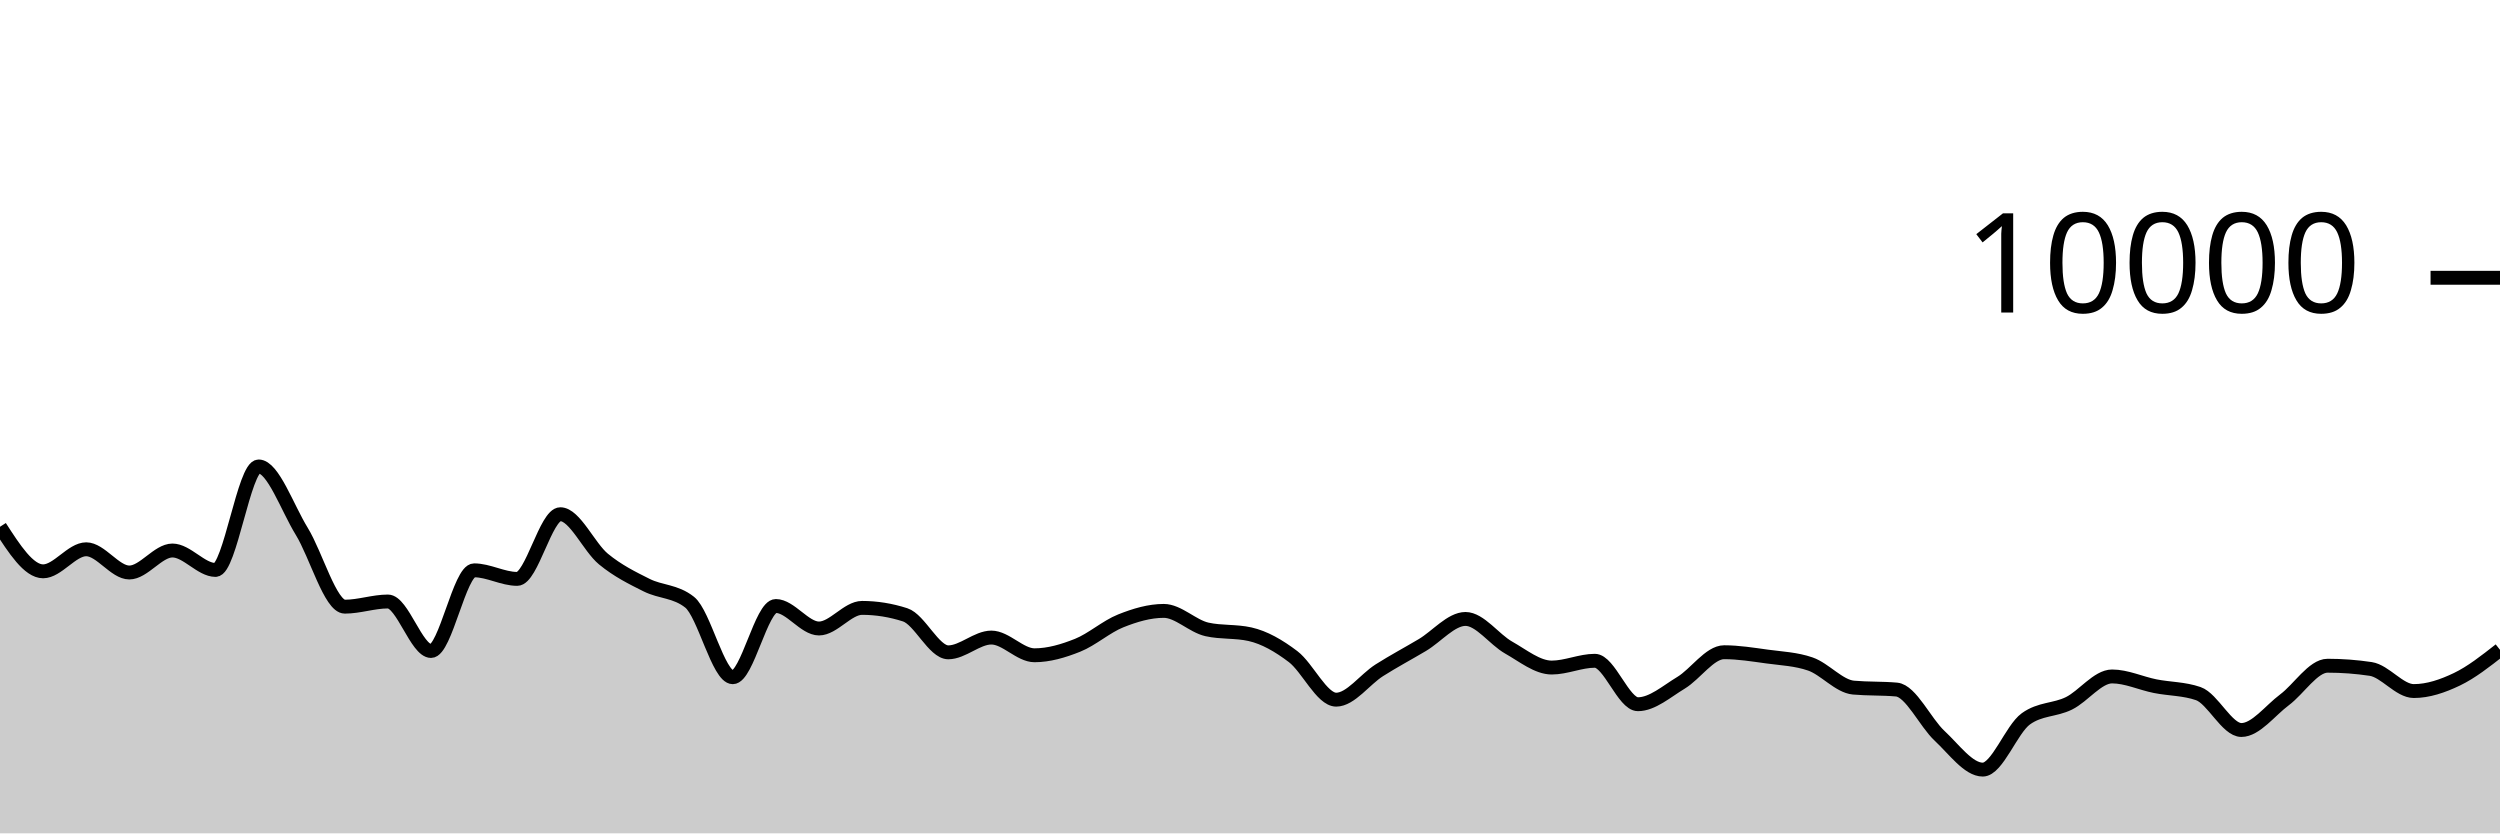
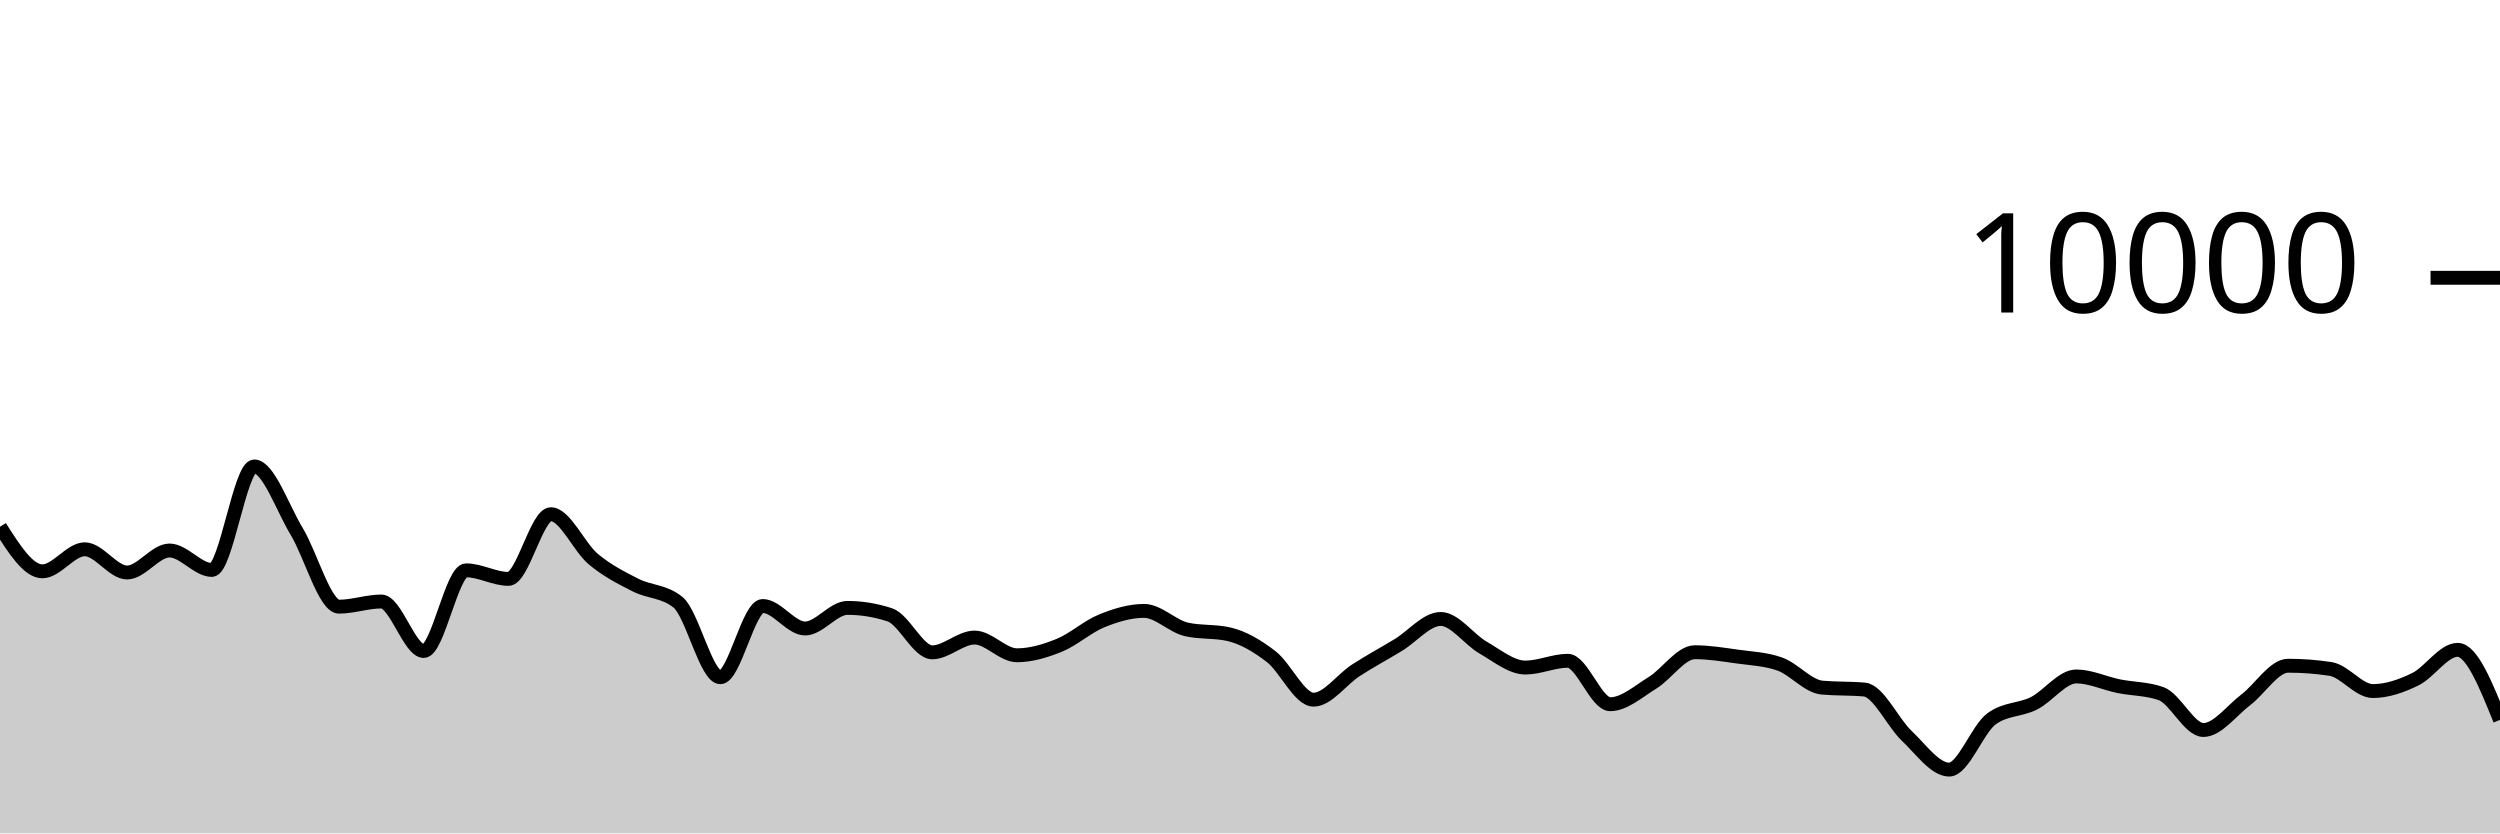
<svg xmlns="http://www.w3.org/2000/svg" viewBox="0 0 180 60">
  <g transform="translate(0,20)">
-     <path class="area" fill="rgba(0, 0, 0, 0.2)" d="M0,17.928C1.034,19.532,2.069,21.136,3.103,21.136C4.138,21.136,5.172,19.548,6.207,19.548C7.241,19.548,8.276,21.22,9.31,21.22C10.345,21.22,11.379,19.636,12.414,19.636C13.448,19.636,14.483,21.036,15.517,21.036C16.552,21.036,17.586,13.584,18.621,13.584C19.655,13.584,20.69,16.569,21.724,18.252C22.759,19.935,23.793,23.68,24.828,23.68C25.862,23.68,26.897,23.308,27.931,23.308C28.966,23.308,30,26.872,31.034,26.872C32.069,26.872,33.103,21.064,34.138,21.064C35.172,21.064,36.207,21.68,37.241,21.68C38.276,21.68,39.31,17.024,40.345,17.024C41.379,17.024,42.414,19.401,43.448,20.252C44.483,21.103,45.517,21.61,46.552,22.128C47.586,22.646,48.621,22.539,49.655,23.36C50.69,24.181,51.724,28.76,52.759,28.76C53.793,28.76,54.828,23.632,55.862,23.632C56.897,23.632,57.931,25.252,58.966,25.252C60,25.252,61.034,23.768,62.069,23.768C63.103,23.768,64.138,23.935,65.172,24.268C66.207,24.601,67.241,26.968,68.276,26.968C69.31,26.968,70.345,25.904,71.379,25.904C72.414,25.904,73.448,27.18,74.483,27.18C75.517,27.18,76.552,26.873,77.586,26.46C78.621,26.047,79.655,25.117,80.69,24.704C81.724,24.291,82.759,23.984,83.793,23.984C84.828,23.984,85.862,25.084,86.897,25.316C87.931,25.548,88.966,25.432,90,25.664C91.034,25.896,92.069,26.491,93.103,27.276C94.138,28.061,95.172,30.376,96.207,30.376C97.241,30.376,98.276,28.916,99.31,28.26C100.345,27.604,101.379,27.056,102.414,26.44C103.448,25.824,104.483,24.564,105.517,24.564C106.552,24.564,107.586,26.041,108.621,26.624C109.655,27.207,110.69,28.064,111.724,28.064C112.759,28.064,113.793,27.576,114.828,27.576C115.862,27.576,116.897,30.704,117.931,30.704C118.966,30.704,120,29.784,121.034,29.16C122.069,28.536,123.103,26.96,124.138,26.96C125.172,26.96,126.207,27.131,127.241,27.272C128.276,27.413,129.31,27.451,130.345,27.808C131.379,28.165,132.414,29.415,133.448,29.508C134.483,29.601,135.517,29.555,136.552,29.648C137.586,29.741,138.621,32.023,139.655,32.984C140.69,33.945,141.724,35.412,142.759,35.412C143.793,35.412,144.828,32.5,145.862,31.756C146.897,31.012,147.931,31.149,148.966,30.64C150,30.131,151.034,28.704,152.069,28.704C153.103,28.704,154.138,29.198,155.172,29.404C156.207,29.61,157.241,29.583,158.276,29.94C159.31,30.297,160.345,32.56,161.379,32.56C162.414,32.56,163.448,31.159,164.483,30.388C165.517,29.617,166.552,27.932,167.586,27.932C168.621,27.932,169.655,28.009,170.69,28.164C171.724,28.319,172.759,29.756,173.793,29.756C174.828,29.756,175.862,29.403,176.897,28.908C177.931,28.413,178.966,27.601,180,26.788L180,40C178.966,40,177.931,40,176.897,40C175.862,40,174.828,40,173.793,40C172.759,40,171.724,40,170.69,40C169.655,40,168.621,40,167.586,40C166.552,40,165.517,40,164.483,40C163.448,40,162.414,40,161.379,40C160.345,40,159.31,40,158.276,40C157.241,40,156.207,40,155.172,40C154.138,40,153.103,40,152.069,40C151.034,40,150,40,148.966,40C147.931,40,146.897,40,145.862,40C144.828,40,143.793,40,142.759,40C141.724,40,140.69,40,139.655,40C138.621,40,137.586,40,136.552,40C135.517,40,134.483,40,133.448,40C132.414,40,131.379,40,130.345,40C129.31,40,128.276,40,127.241,40C126.207,40,125.172,40,124.138,40C123.103,40,122.069,40,121.034,40C120,40,118.966,40,117.931,40C116.897,40,115.862,40,114.828,40C113.793,40,112.759,40,111.724,40C110.69,40,109.655,40,108.621,40C107.586,40,106.552,40,105.517,40C104.483,40,103.448,40,102.414,40C101.379,40,100.345,40,99.31,40C98.276,40,97.241,40,96.207,40C95.172,40,94.138,40,93.103,40C92.069,40,91.034,40,90,40C88.966,40,87.931,40,86.897,40C85.862,40,84.828,40,83.793,40C82.759,40,81.724,40,80.69,40C79.655,40,78.621,40,77.586,40C76.552,40,75.517,40,74.483,40C73.448,40,72.414,40,71.379,40C70.345,40,69.31,40,68.276,40C67.241,40,66.207,40,65.172,40C64.138,40,63.103,40,62.069,40C61.034,40,60,40,58.966,40C57.931,40,56.897,40,55.862,40C54.828,40,53.793,40,52.759,40C51.724,40,50.69,40,49.655,40C48.621,40,47.586,40,46.552,40C45.517,40,44.483,40,43.448,40C42.414,40,41.379,40,40.345,40C39.31,40,38.276,40,37.241,40C36.207,40,35.172,40,34.138,40C33.103,40,32.069,40,31.034,40C30,40,28.966,40,27.931,40C26.897,40,25.862,40,24.828,40C23.793,40,22.759,40,21.724,40C20.69,40,19.655,40,18.621,40C17.586,40,16.552,40,15.517,40C14.483,40,13.448,40,12.414,40C11.379,40,10.345,40,9.31,40C8.276,40,7.241,40,6.207,40C5.172,40,4.138,40,3.103,40C2.069,40,1.034,40,0,40Z" />
-     <path class="line" stroke="black" fill="none" d="M0,17.928C1.034,19.532,2.069,21.136,3.103,21.136C4.138,21.136,5.172,19.548,6.207,19.548C7.241,19.548,8.276,21.22,9.31,21.22C10.345,21.22,11.379,19.636,12.414,19.636C13.448,19.636,14.483,21.036,15.517,21.036C16.552,21.036,17.586,13.584,18.621,13.584C19.655,13.584,20.69,16.569,21.724,18.252C22.759,19.935,23.793,23.68,24.828,23.68C25.862,23.68,26.897,23.308,27.931,23.308C28.966,23.308,30,26.872,31.034,26.872C32.069,26.872,33.103,21.064,34.138,21.064C35.172,21.064,36.207,21.68,37.241,21.68C38.276,21.68,39.31,17.024,40.345,17.024C41.379,17.024,42.414,19.401,43.448,20.252C44.483,21.103,45.517,21.61,46.552,22.128C47.586,22.646,48.621,22.539,49.655,23.36C50.69,24.181,51.724,28.76,52.759,28.76C53.793,28.76,54.828,23.632,55.862,23.632C56.897,23.632,57.931,25.252,58.966,25.252C60,25.252,61.034,23.768,62.069,23.768C63.103,23.768,64.138,23.935,65.172,24.268C66.207,24.601,67.241,26.968,68.276,26.968C69.31,26.968,70.345,25.904,71.379,25.904C72.414,25.904,73.448,27.18,74.483,27.18C75.517,27.18,76.552,26.873,77.586,26.46C78.621,26.047,79.655,25.117,80.69,24.704C81.724,24.291,82.759,23.984,83.793,23.984C84.828,23.984,85.862,25.084,86.897,25.316C87.931,25.548,88.966,25.432,90,25.664C91.034,25.896,92.069,26.491,93.103,27.276C94.138,28.061,95.172,30.376,96.207,30.376C97.241,30.376,98.276,28.916,99.31,28.26C100.345,27.604,101.379,27.056,102.414,26.44C103.448,25.824,104.483,24.564,105.517,24.564C106.552,24.564,107.586,26.041,108.621,26.624C109.655,27.207,110.69,28.064,111.724,28.064C112.759,28.064,113.793,27.576,114.828,27.576C115.862,27.576,116.897,30.704,117.931,30.704C118.966,30.704,120,29.784,121.034,29.16C122.069,28.536,123.103,26.96,124.138,26.96C125.172,26.96,126.207,27.131,127.241,27.272C128.276,27.413,129.31,27.451,130.345,27.808C131.379,28.165,132.414,29.415,133.448,29.508C134.483,29.601,135.517,29.555,136.552,29.648C137.586,29.741,138.621,32.023,139.655,32.984C140.69,33.945,141.724,35.412,142.759,35.412C143.793,35.412,144.828,32.5,145.862,31.756C146.897,31.012,147.931,31.149,148.966,30.64C150,30.131,151.034,28.704,152.069,28.704C153.103,28.704,154.138,29.198,155.172,29.404C156.207,29.61,157.241,29.583,158.276,29.94C159.31,30.297,160.345,32.56,161.379,32.56C162.414,32.56,163.448,31.159,164.483,30.388C165.517,29.617,166.552,27.932,167.586,27.932C168.621,27.932,169.655,28.009,170.69,28.164C171.724,28.319,172.759,29.756,173.793,29.756C174.828,29.756,175.862,29.403,176.897,28.908C177.931,28.413,178.966,27.601,180,26.788" />
+     <path class="area" fill="rgba(0, 0, 0, 0.2)" d="M0,17.928C1.017,19.532,2.034,21.136,3.051,21.136C4.068,21.136,5.085,19.548,6.102,19.548C7.119,19.548,8.136,21.22,9.153,21.22C10.169,21.22,11.186,19.636,12.203,19.636C13.22,19.636,14.237,21.036,15.254,21.036C16.271,21.036,17.288,13.584,18.305,13.584C19.322,13.584,20.339,16.569,21.356,18.252C22.373,19.935,23.39,23.68,24.407,23.68C25.424,23.68,26.441,23.308,27.458,23.308C28.475,23.308,29.492,26.872,30.508,26.872C31.525,26.872,32.542,21.064,33.559,21.064C34.576,21.064,35.593,21.68,36.61,21.68C37.627,21.68,38.644,17.024,39.661,17.024C40.678,17.024,41.695,19.401,42.712,20.252C43.729,21.103,44.746,21.61,45.763,22.128C46.78,22.646,47.797,22.539,48.814,23.36C49.831,24.181,50.847,28.76,51.864,28.76C52.881,28.76,53.898,23.632,54.915,23.632C55.932,23.632,56.949,25.252,57.966,25.252C58.983,25.252,60,23.768,61.017,23.768C62.034,23.768,63.051,23.935,64.068,24.268C65.085,24.601,66.102,26.968,67.119,26.968C68.136,26.968,69.153,25.904,70.169,25.904C71.186,25.904,72.203,27.18,73.22,27.18C74.237,27.18,75.254,26.873,76.271,26.46C77.288,26.047,78.305,25.117,79.322,24.704C80.339,24.291,81.356,23.984,82.373,23.984C83.39,23.984,84.407,25.084,85.424,25.316C86.441,25.548,87.458,25.432,88.475,25.664C89.492,25.896,90.508,26.491,91.525,27.276C92.542,28.061,93.559,30.376,94.576,30.376C95.593,30.376,96.61,28.916,97.627,28.26C98.644,27.604,99.661,27.056,100.678,26.44C101.695,25.824,102.712,24.564,103.729,24.564C104.746,24.564,105.763,26.041,106.78,26.624C107.797,27.207,108.814,28.064,109.831,28.064C110.847,28.064,111.864,27.576,112.881,27.576C113.898,27.576,114.915,30.704,115.932,30.704C116.949,30.704,117.966,29.784,118.983,29.16C120,28.536,121.017,26.96,122.034,26.96C123.051,26.96,124.068,27.131,125.085,27.272C126.102,27.413,127.119,27.451,128.136,27.808C129.153,28.165,130.169,29.415,131.186,29.508C132.203,29.601,133.22,29.555,134.237,29.648C135.254,29.741,136.271,32.023,137.288,32.984C138.305,33.945,139.322,35.412,140.339,35.412C141.356,35.412,142.373,32.5,143.39,31.756C144.407,31.012,145.424,31.149,146.441,30.64C147.458,30.131,148.475,28.704,149.492,28.704C150.508,28.704,151.525,29.198,152.542,29.404C153.559,29.61,154.576,29.583,155.593,29.94C156.61,30.297,157.627,32.56,158.644,32.56C159.661,32.56,160.678,31.159,161.695,30.388C162.712,29.617,163.729,27.932,164.746,27.932C165.763,27.932,166.78,28.009,167.797,28.164C168.814,28.319,169.831,29.756,170.847,29.756C171.864,29.756,172.881,29.403,173.898,28.908C174.915,28.413,175.932,26.788,176.949,26.788C177.966,26.788,178.983,29.31,180,31.832L180,40C178.983,40,177.966,40,176.949,40C175.932,40,174.915,40,173.898,40C172.881,40,171.864,40,170.847,40C169.831,40,168.814,40,167.797,40C166.78,40,165.763,40,164.746,40C163.729,40,162.712,40,161.695,40C160.678,40,159.661,40,158.644,40C157.627,40,156.61,40,155.593,40C154.576,40,153.559,40,152.542,40C151.525,40,150.508,40,149.492,40C148.475,40,147.458,40,146.441,40C145.424,40,144.407,40,143.39,40C142.373,40,141.356,40,140.339,40C139.322,40,138.305,40,137.288,40C136.271,40,135.254,40,134.237,40C133.22,40,132.203,40,131.186,40C130.169,40,129.153,40,128.136,40C127.119,40,126.102,40,125.085,40C124.068,40,123.051,40,122.034,40C121.017,40,120,40,118.983,40C117.966,40,116.949,40,115.932,40C114.915,40,113.898,40,112.881,40C111.864,40,110.847,40,109.831,40C108.814,40,107.797,40,106.78,40C105.763,40,104.746,40,103.729,40C102.712,40,101.695,40,100.678,40C99.661,40,98.644,40,97.627,40C96.61,40,95.593,40,94.576,40C93.559,40,92.542,40,91.525,40C90.508,40,89.492,40,88.475,40C87.458,40,86.441,40,85.424,40C84.407,40,83.39,40,82.373,40C81.356,40,80.339,40,79.322,40C78.305,40,77.288,40,76.271,40C75.254,40,74.237,40,73.22,40C72.203,40,71.186,40,70.169,40C69.153,40,68.136,40,67.119,40C66.102,40,65.085,40,64.068,40C63.051,40,62.034,40,61.017,40C60,40,58.983,40,57.966,40C56.949,40,55.932,40,54.915,40C53.898,40,52.881,40,51.864,40C50.847,40,49.831,40,48.814,40C47.797,40,46.78,40,45.763,40C44.746,40,43.729,40,42.712,40C41.695,40,40.678,40,39.661,40C38.644,40,37.627,40,36.61,40C35.593,40,34.576,40,33.559,40C32.542,40,31.525,40,30.508,40C29.492,40,28.475,40,27.458,40C26.441,40,25.424,40,24.407,40C23.39,40,22.373,40,21.356,40C20.339,40,19.322,40,18.305,40C17.288,40,16.271,40,15.254,40C14.237,40,13.22,40,12.203,40C11.186,40,10.169,40,9.153,40C8.136,40,7.119,40,6.102,40C5.085,40,4.068,40,3.051,40C2.034,40,1.017,40,0,40Z" />
+     <path class="line" stroke="black" fill="none" d="M0,17.928C1.017,19.532,2.034,21.136,3.051,21.136C4.068,21.136,5.085,19.548,6.102,19.548C7.119,19.548,8.136,21.22,9.153,21.22C10.169,21.22,11.186,19.636,12.203,19.636C13.22,19.636,14.237,21.036,15.254,21.036C16.271,21.036,17.288,13.584,18.305,13.584C19.322,13.584,20.339,16.569,21.356,18.252C22.373,19.935,23.39,23.68,24.407,23.68C25.424,23.68,26.441,23.308,27.458,23.308C28.475,23.308,29.492,26.872,30.508,26.872C31.525,26.872,32.542,21.064,33.559,21.064C34.576,21.064,35.593,21.68,36.61,21.68C37.627,21.68,38.644,17.024,39.661,17.024C40.678,17.024,41.695,19.401,42.712,20.252C43.729,21.103,44.746,21.61,45.763,22.128C46.78,22.646,47.797,22.539,48.814,23.36C49.831,24.181,50.847,28.76,51.864,28.76C52.881,28.76,53.898,23.632,54.915,23.632C55.932,23.632,56.949,25.252,57.966,25.252C58.983,25.252,60,23.768,61.017,23.768C62.034,23.768,63.051,23.935,64.068,24.268C65.085,24.601,66.102,26.968,67.119,26.968C68.136,26.968,69.153,25.904,70.169,25.904C71.186,25.904,72.203,27.18,73.22,27.18C74.237,27.18,75.254,26.873,76.271,26.46C77.288,26.047,78.305,25.117,79.322,24.704C80.339,24.291,81.356,23.984,82.373,23.984C83.39,23.984,84.407,25.084,85.424,25.316C86.441,25.548,87.458,25.432,88.475,25.664C89.492,25.896,90.508,26.491,91.525,27.276C92.542,28.061,93.559,30.376,94.576,30.376C95.593,30.376,96.61,28.916,97.627,28.26C98.644,27.604,99.661,27.056,100.678,26.44C101.695,25.824,102.712,24.564,103.729,24.564C104.746,24.564,105.763,26.041,106.78,26.624C107.797,27.207,108.814,28.064,109.831,28.064C110.847,28.064,111.864,27.576,112.881,27.576C113.898,27.576,114.915,30.704,115.932,30.704C116.949,30.704,117.966,29.784,118.983,29.16C120,28.536,121.017,26.96,122.034,26.96C123.051,26.96,124.068,27.131,125.085,27.272C126.102,27.413,127.119,27.451,128.136,27.808C129.153,28.165,130.169,29.415,131.186,29.508C132.203,29.601,133.22,29.555,134.237,29.648C135.254,29.741,136.271,32.023,137.288,32.984C138.305,33.945,139.322,35.412,140.339,35.412C141.356,35.412,142.373,32.5,143.39,31.756C144.407,31.012,145.424,31.149,146.441,30.64C147.458,30.131,148.475,28.704,149.492,28.704C150.508,28.704,151.525,29.198,152.542,29.404C153.559,29.61,154.576,29.583,155.593,29.94C156.61,30.297,157.627,32.56,158.644,32.56C159.661,32.56,160.678,31.159,161.695,30.388C162.712,29.617,163.729,27.932,164.746,27.932C165.763,27.932,166.78,28.009,167.797,28.164C168.814,28.319,169.831,29.756,170.847,29.756C171.864,29.756,172.881,29.403,173.898,28.908C174.915,28.413,175.932,26.788,176.949,26.788C177.966,26.788,178.983,29.31,180,31.832" />
    <path class="axis-ceiling" stroke-width="1" stroke="black" fill="none" d="M175,0L180,0" />
    <text class="axis-ceiling-label" font-family="sans-serif" text-anchor="end" font-size="10px" x="170" y="2.5">10000</text>
  </g>
</svg>
